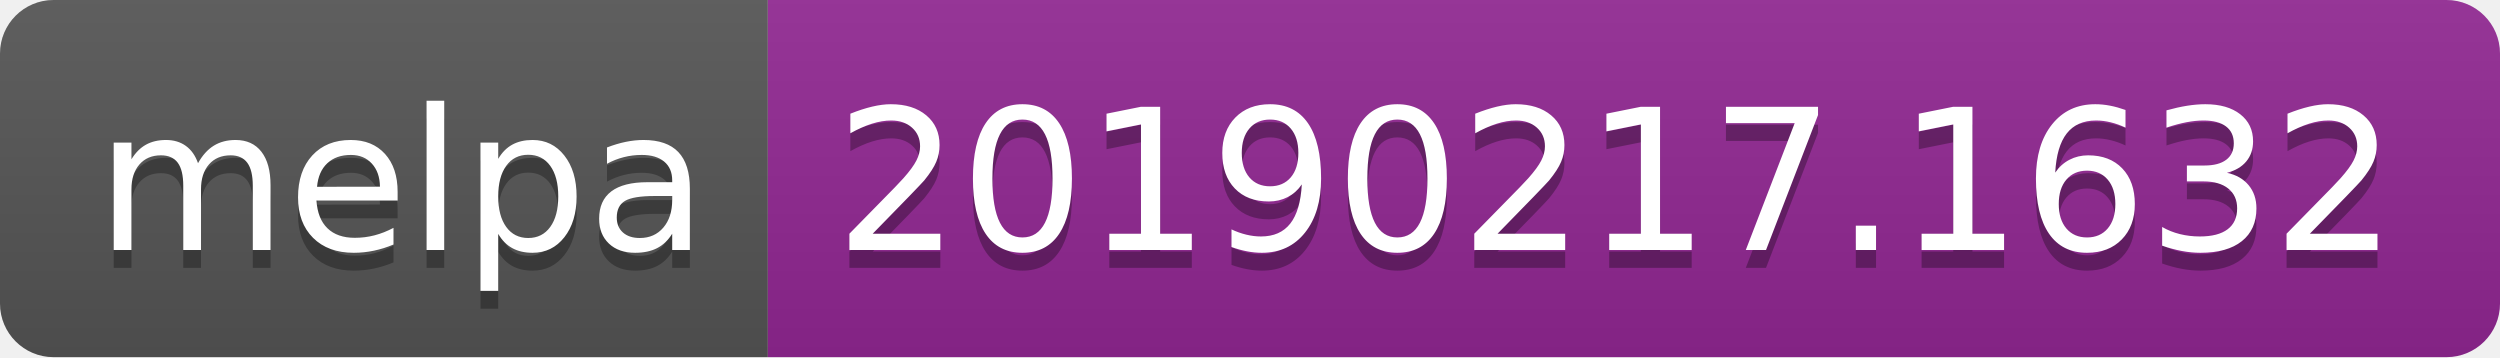
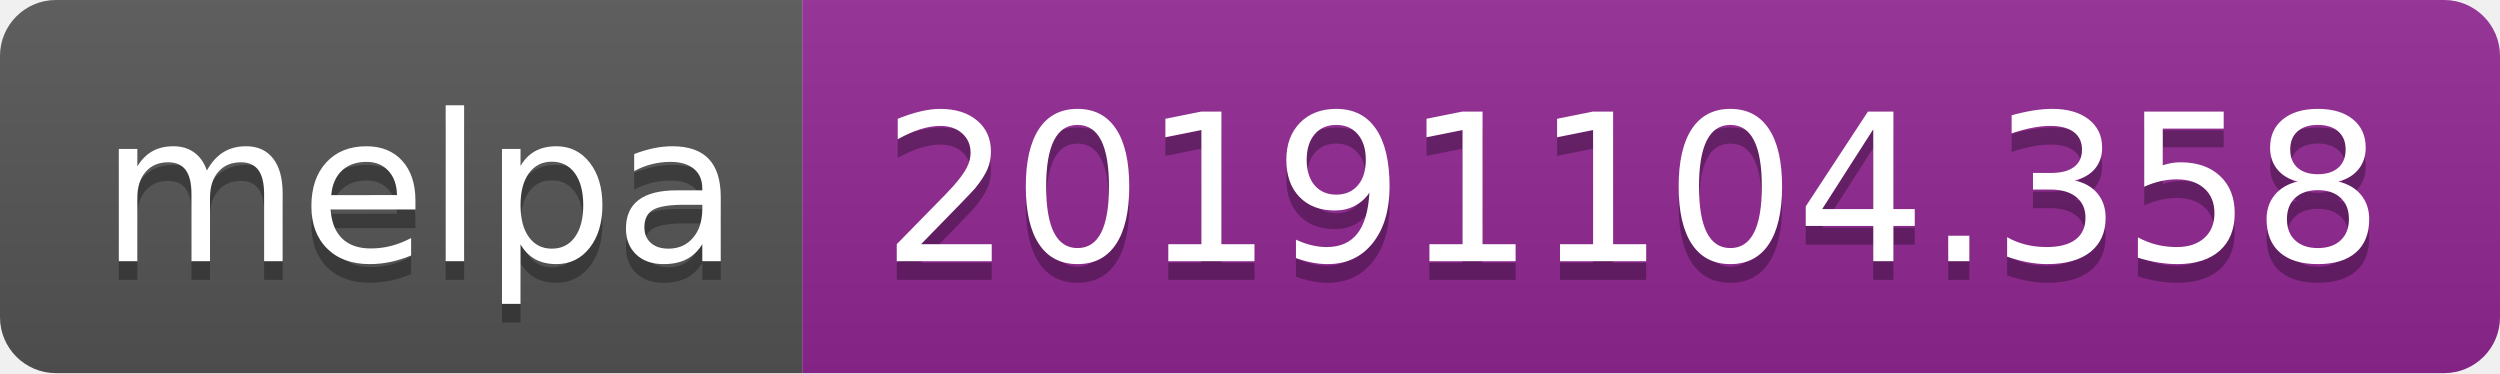
- <svg xmlns="http://www.w3.org/2000/svg" width="140" height="20">
+ <svg xmlns="http://www.w3.org/2000/svg" width="134" height="20">
  <linearGradient id="b" x2="0" y2="100%">
    <stop offset="0" stop-color="#bbb" stop-opacity=".1" />
    <stop offset="1" stop-opacity=".1" />
  </linearGradient>
  <clipPath id="a">
-     <rect width="140" height="20" rx="3" fill="#fff" />
+     <rect width="134" height="20" rx="3" fill="#fff" />
  </clipPath>
  <g clip-path="url(#a)">
    <path fill="#555" d="M0 0h43v20H0z" />
-     <path fill="#922793" d="M43 0h97v20H43z" />
-     <path fill="url(#b)" d="M0 0h140v20H0z" />
+     <path fill="#922793" d="M43 0h91v20H43z" />
+     <path fill="url(#b)" d="M0 0h134v20H0z" />
  </g>
  <g fill="#fff" text-anchor="middle" font-family="DejaVu Sans,Verdana,Geneva,sans-serif" font-size="110">
    <text x="225" y="150" fill="#010101" fill-opacity=".3" transform="scale(.1)" textLength="330">melpa</text>
    <text x="225" y="140" transform="scale(.1)" textLength="330">melpa</text>
-     <text x="905" y="150" fill="#010101" fill-opacity=".3" transform="scale(.1)" textLength="870">20190217.1632</text>
-     <text x="905" y="140" transform="scale(.1)" textLength="870">20190217.1632</text>
+     <text x="875" y="150" fill="#010101" fill-opacity=".3" transform="scale(.1)" textLength="810">20191104.358</text>
+     <text x="875" y="140" transform="scale(.1)" textLength="810">20191104.358</text>
  </g>
</svg>
